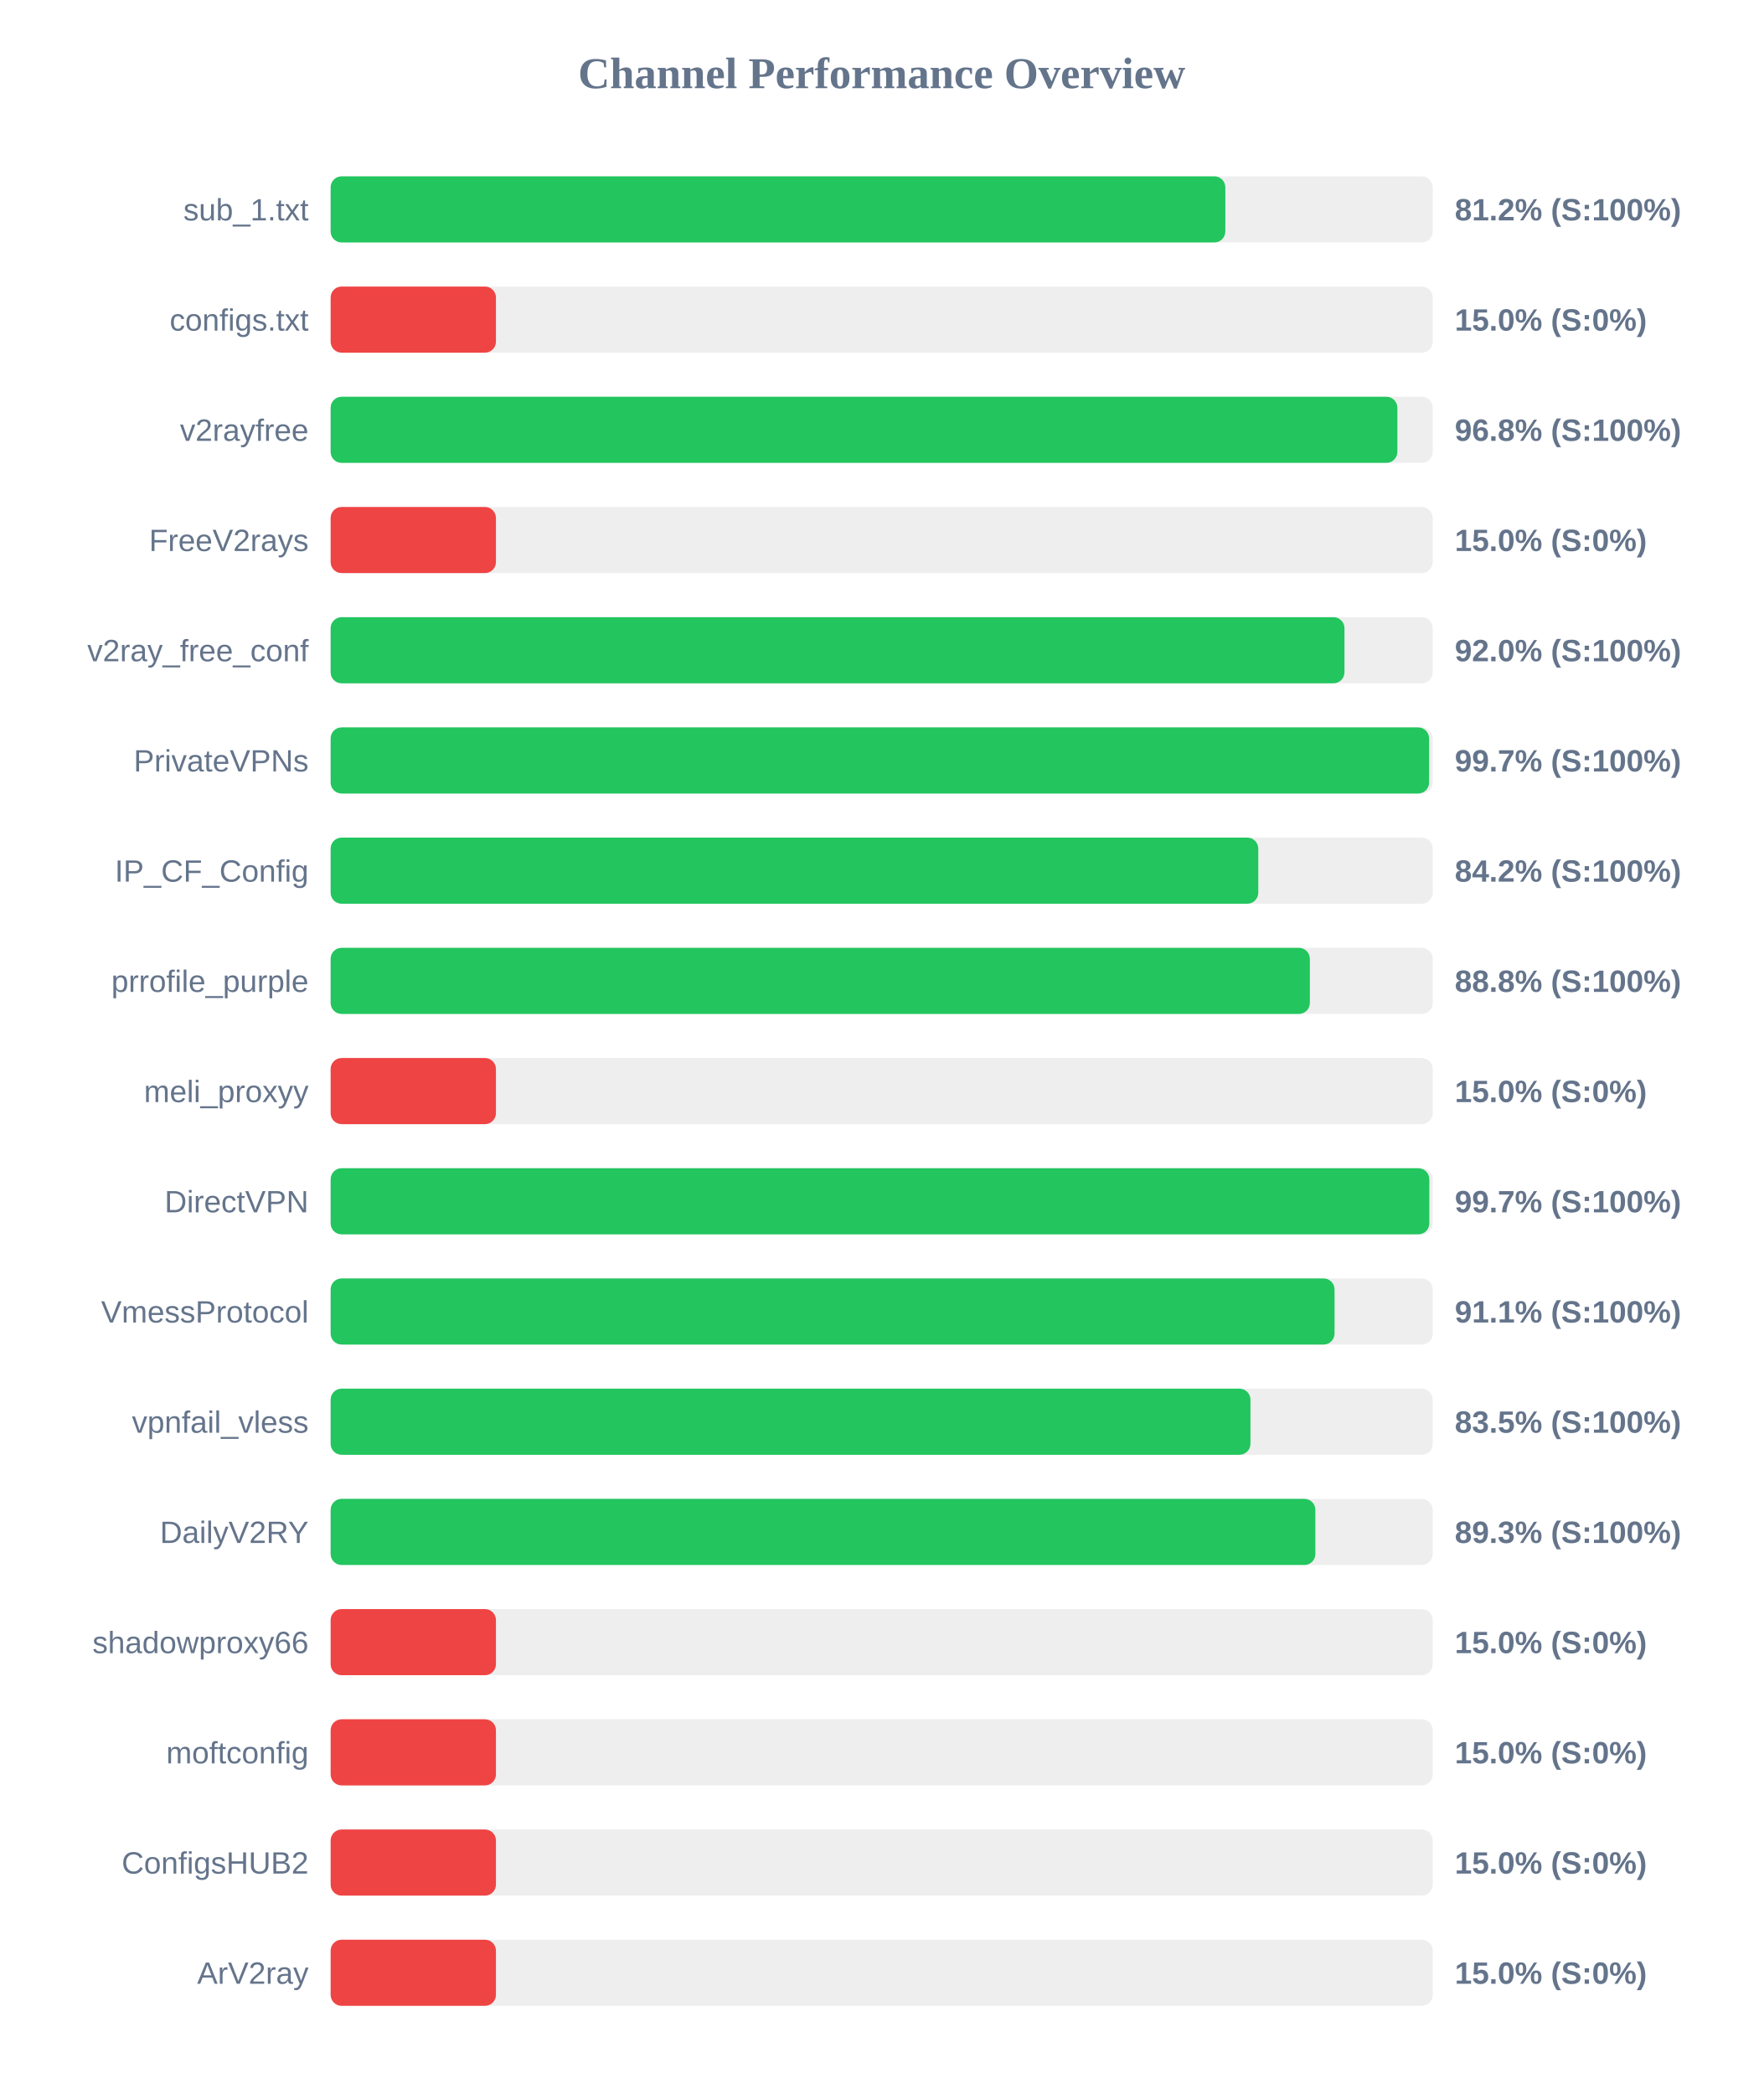
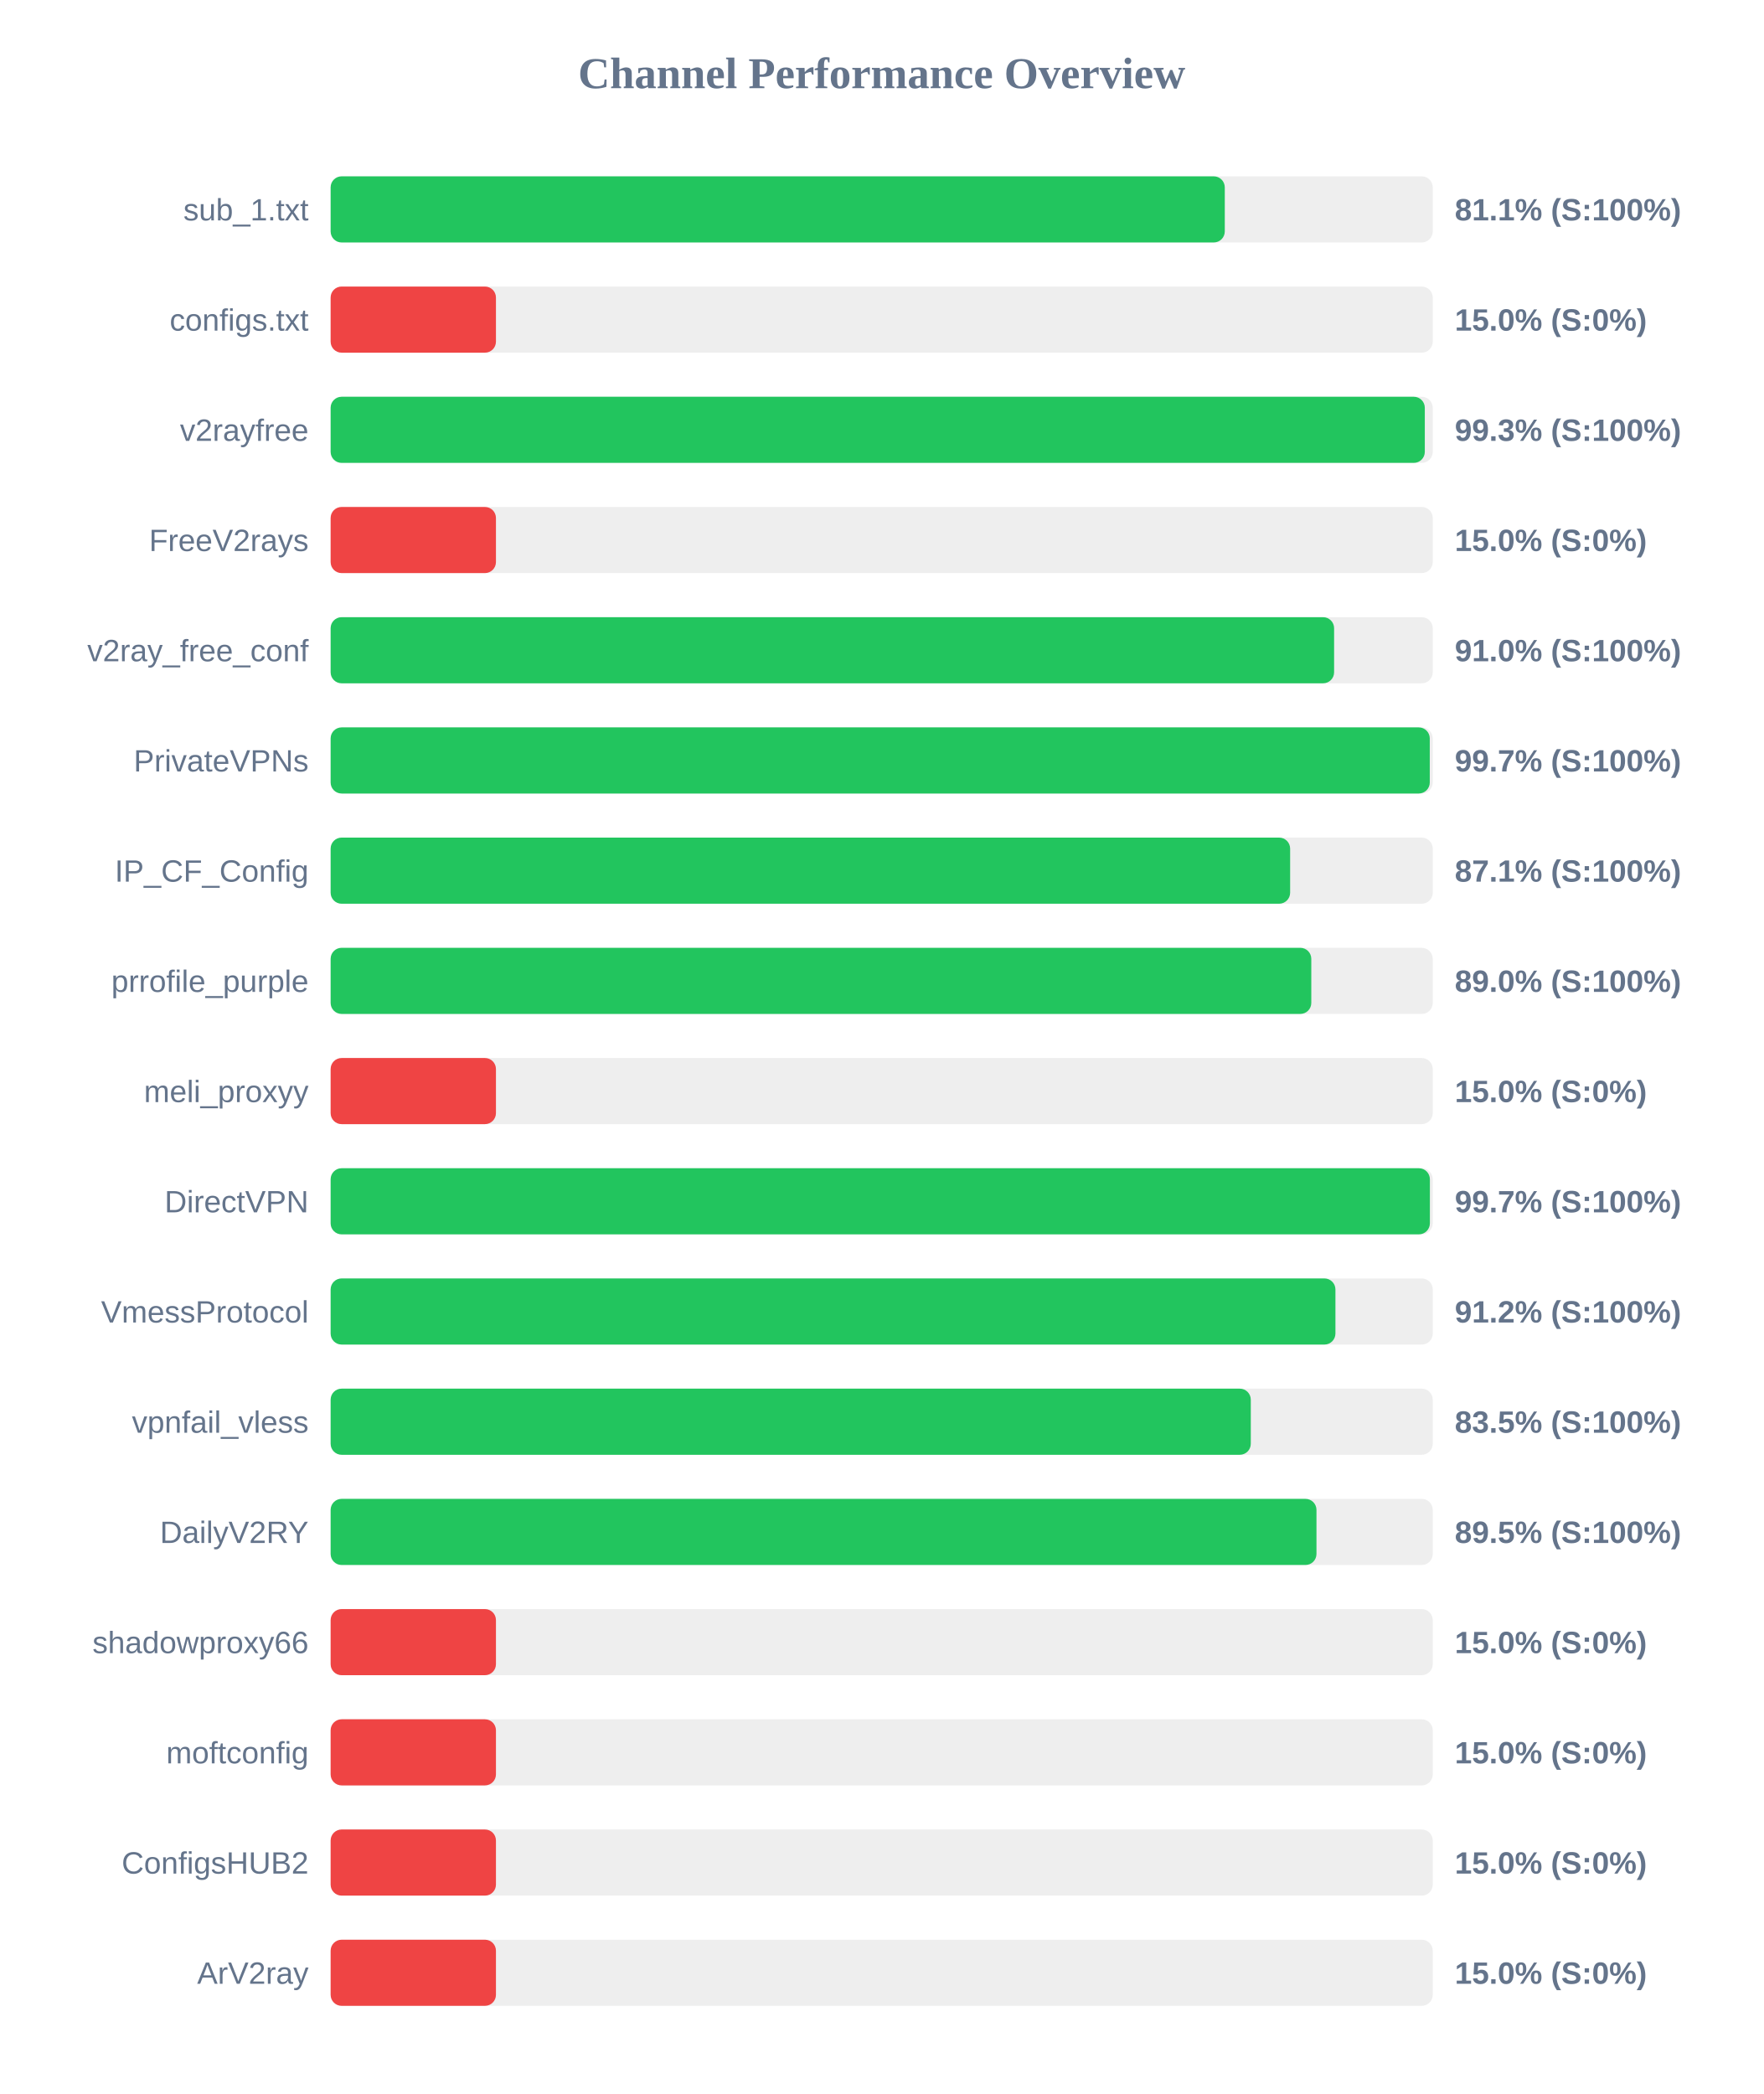
<svg xmlns="http://www.w3.org/2000/svg" width="800" height="950" version="1.1">
  <style>
        .row { font: 14px Arial; fill: #64748b; }
        .score { font: bold 14px Arial; fill: #64748b; }
    </style>
  <text x="400" y="40" text-anchor="middle" font-size="20px" font-weight="bold" fill="#64748b">Channel Performance Overview</text>
  <rect x="150" y="80" width="500" height="30" fill="#eee" rx="5" />
-   <rect x="150" y="80" width="405.9" height="30" fill="#22c55e" rx="5" />
+   <rect x="150" y="80" width="405.65" height="30" fill="#22c55e" rx="5" />
  <text x="140" y="100" text-anchor="end" class="row">sub_1.txt</text>
-   <text x="660" y="100" text-anchor="start" class="score">81.2% (S:100%)</text>
+   <text x="660" y="100" text-anchor="start" class="score">81.1% (S:100%)</text>
  <rect x="150" y="130" width="500" height="30" fill="#eee" rx="5" />
  <rect x="150" y="130" width="75.0" height="30" fill="#ef4444" rx="5" />
  <text x="140" y="150" text-anchor="end" class="row">configs.txt</text>
  <text x="660" y="150" text-anchor="start" class="score">15.0% (S:0%)</text>
  <rect x="150" y="180" width="500" height="30" fill="#eee" rx="5" />
-   <rect x="150" y="180" width="483.95" height="30" fill="#22c55e" rx="5" />
+   <rect x="150" y="180" width="496.4" height="30" fill="#22c55e" rx="5" />
  <text x="140" y="200" text-anchor="end" class="row">v2rayfree</text>
-   <text x="660" y="200" text-anchor="start" class="score">96.8% (S:100%)</text>
+   <text x="660" y="200" text-anchor="start" class="score">99.3% (S:100%)</text>
  <rect x="150" y="230" width="500" height="30" fill="#eee" rx="5" />
  <rect x="150" y="230" width="75.0" height="30" fill="#ef4444" rx="5" />
  <text x="140" y="250" text-anchor="end" class="row">FreeV2rays</text>
  <text x="660" y="250" text-anchor="start" class="score">15.0% (S:0%)</text>
  <rect x="150" y="280" width="500" height="30" fill="#eee" rx="5" />
-   <rect x="150" y="280" width="459.95" height="30" fill="#22c55e" rx="5" />
+   <rect x="150" y="280" width="455.25" height="30" fill="#22c55e" rx="5" />
  <text x="140" y="300" text-anchor="end" class="row">v2ray_free_conf</text>
-   <text x="660" y="300" text-anchor="start" class="score">92.0% (S:100%)</text>
+   <text x="660" y="300" text-anchor="start" class="score">91.0% (S:100%)</text>
  <rect x="150" y="330" width="500" height="30" fill="#eee" rx="5" />
-   <rect x="150" y="330" width="498.35" height="30" fill="#22c55e" rx="5" />
+   <rect x="150" y="330" width="498.65" height="30" fill="#22c55e" rx="5" />
  <text x="140" y="350" text-anchor="end" class="row">PrivateVPNs</text>
  <text x="660" y="350" text-anchor="start" class="score">99.7% (S:100%)</text>
  <rect x="150" y="380" width="500" height="30" fill="#eee" rx="5" />
-   <rect x="150" y="380" width="420.85" height="30" fill="#22c55e" rx="5" />
+   <rect x="150" y="380" width="435.3" height="30" fill="#22c55e" rx="5" />
  <text x="140" y="400" text-anchor="end" class="row">IP_CF_Config</text>
-   <text x="660" y="400" text-anchor="start" class="score">84.2% (S:100%)</text>
+   <text x="660" y="400" text-anchor="start" class="score">87.1% (S:100%)</text>
  <rect x="150" y="430" width="500" height="30" fill="#eee" rx="5" />
-   <rect x="150" y="430" width="444.25" height="30" fill="#22c55e" rx="5" />
+   <rect x="150" y="430" width="444.9" height="30" fill="#22c55e" rx="5" />
  <text x="140" y="450" text-anchor="end" class="row">prrofile_purple</text>
-   <text x="660" y="450" text-anchor="start" class="score">88.8% (S:100%)</text>
+   <text x="660" y="450" text-anchor="start" class="score">89.0% (S:100%)</text>
  <rect x="150" y="480" width="500" height="30" fill="#eee" rx="5" />
  <rect x="150" y="480" width="75.0" height="30" fill="#ef4444" rx="5" />
  <text x="140" y="500" text-anchor="end" class="row">meli_proxyy</text>
  <text x="660" y="500" text-anchor="start" class="score">15.0% (S:0%)</text>
  <rect x="150" y="530" width="500" height="30" fill="#eee" rx="5" />
-   <rect x="150" y="530" width="498.45" height="30" fill="#22c55e" rx="5" />
+   <rect x="150" y="530" width="498.7" height="30" fill="#22c55e" rx="5" />
  <text x="140" y="550" text-anchor="end" class="row">DirectVPN</text>
  <text x="660" y="550" text-anchor="start" class="score">99.7% (S:100%)</text>
  <rect x="150" y="580" width="500" height="30" fill="#eee" rx="5" />
-   <rect x="150" y="580" width="455.45" height="30" fill="#22c55e" rx="5" />
+   <rect x="150" y="580" width="455.85" height="30" fill="#22c55e" rx="5" />
  <text x="140" y="600" text-anchor="end" class="row">VmessProtocol</text>
-   <text x="660" y="600" text-anchor="start" class="score">91.1% (S:100%)</text>
+   <text x="660" y="600" text-anchor="start" class="score">91.2% (S:100%)</text>
  <rect x="150" y="630" width="500" height="30" fill="#eee" rx="5" />
-   <rect x="150" y="630" width="417.3" height="30" fill="#22c55e" rx="5" />
+   <rect x="150" y="630" width="417.45" height="30" fill="#22c55e" rx="5" />
  <text x="140" y="650" text-anchor="end" class="row">vpnfail_vless</text>
  <text x="660" y="650" text-anchor="start" class="score">83.5% (S:100%)</text>
  <rect x="150" y="680" width="500" height="30" fill="#eee" rx="5" />
-   <rect x="150" y="680" width="446.75" height="30" fill="#22c55e" rx="5" />
+   <rect x="150" y="680" width="447.25" height="30" fill="#22c55e" rx="5" />
  <text x="140" y="700" text-anchor="end" class="row">DailyV2RY</text>
-   <text x="660" y="700" text-anchor="start" class="score">89.3% (S:100%)</text>
+   <text x="660" y="700" text-anchor="start" class="score">89.5% (S:100%)</text>
  <rect x="150" y="730" width="500" height="30" fill="#eee" rx="5" />
  <rect x="150" y="730" width="75.0" height="30" fill="#ef4444" rx="5" />
  <text x="140" y="750" text-anchor="end" class="row">shadowproxy66</text>
  <text x="660" y="750" text-anchor="start" class="score">15.0% (S:0%)</text>
  <rect x="150" y="780" width="500" height="30" fill="#eee" rx="5" />
  <rect x="150" y="780" width="75.0" height="30" fill="#ef4444" rx="5" />
  <text x="140" y="800" text-anchor="end" class="row">moftconfig</text>
  <text x="660" y="800" text-anchor="start" class="score">15.0% (S:0%)</text>
  <rect x="150" y="830" width="500" height="30" fill="#eee" rx="5" />
  <rect x="150" y="830" width="75.0" height="30" fill="#ef4444" rx="5" />
  <text x="140" y="850" text-anchor="end" class="row">ConfigsHUB2</text>
  <text x="660" y="850" text-anchor="start" class="score">15.0% (S:0%)</text>
  <rect x="150" y="880" width="500" height="30" fill="#eee" rx="5" />
  <rect x="150" y="880" width="75.0" height="30" fill="#ef4444" rx="5" />
  <text x="140" y="900" text-anchor="end" class="row">ArV2ray</text>
  <text x="660" y="900" text-anchor="start" class="score">15.0% (S:0%)</text>
</svg>
